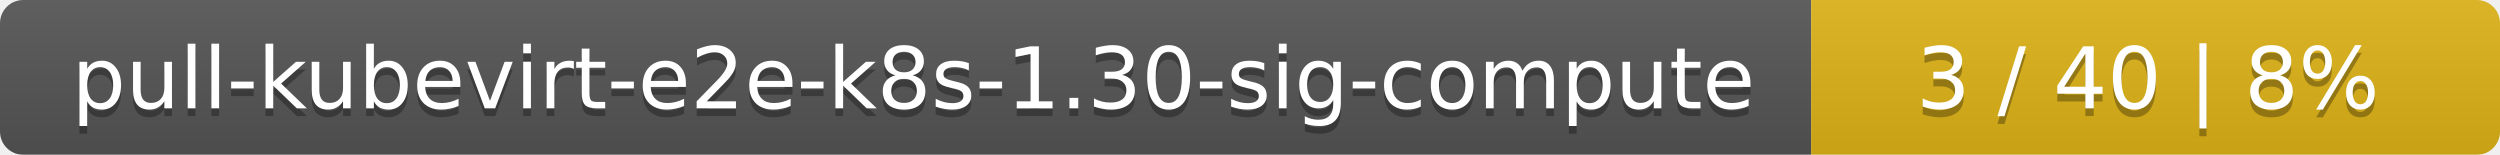
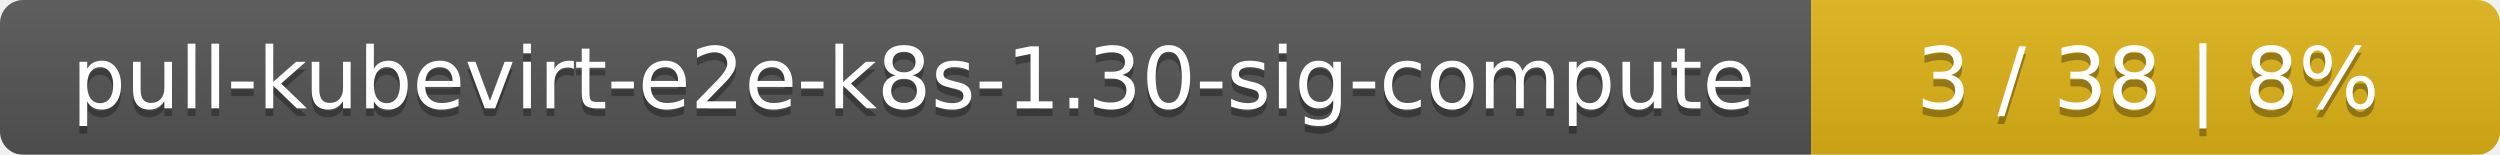
<svg xmlns="http://www.w3.org/2000/svg" width="323" height="20">
  <linearGradient id="smooth" x2="0" y2="100%">
    <stop offset="0" stop-color="#bbb" stop-opacity=".1" />
    <stop offset="1" stop-opacity=".1" />
  </linearGradient>
  <mask id="round">
    <rect width="323" height="20" rx="3" fill="#fff" />
  </mask>
  <g mask="url(#round)">
    <rect width="234" height="20" fill="#555" />
    <rect x="234" width="89" height="20" fill="#dfb317" />
    <rect width="323" height="20" fill="url(#smooth)" />
  </g>
  <g fill="#fff" text-anchor="middle" font-family="DejaVu Sans,Verdana,Geneva,sans-serif" font-size="11">
    <text x="118" y="15" fill="#010101" fill-opacity=".3">pull-kubevirt-e2e-k8s-1.30-sig-compute</text>
    <text x="118" y="14">pull-kubevirt-e2e-k8s-1.30-sig-compute</text>
-     <text x="277.5" y="15" fill="#010101" fill-opacity=".3">3 / 40    |    8%</text>
-     <text x="277.5" y="14">3 / 40    |    8%</text>
+     <text x="277.5" y="15" fill="#010101" fill-opacity=".3">3 / 38    |    8%</text>
+     <text x="277.5" y="14">3 / 38    |    8%</text>
  </g>
</svg>
